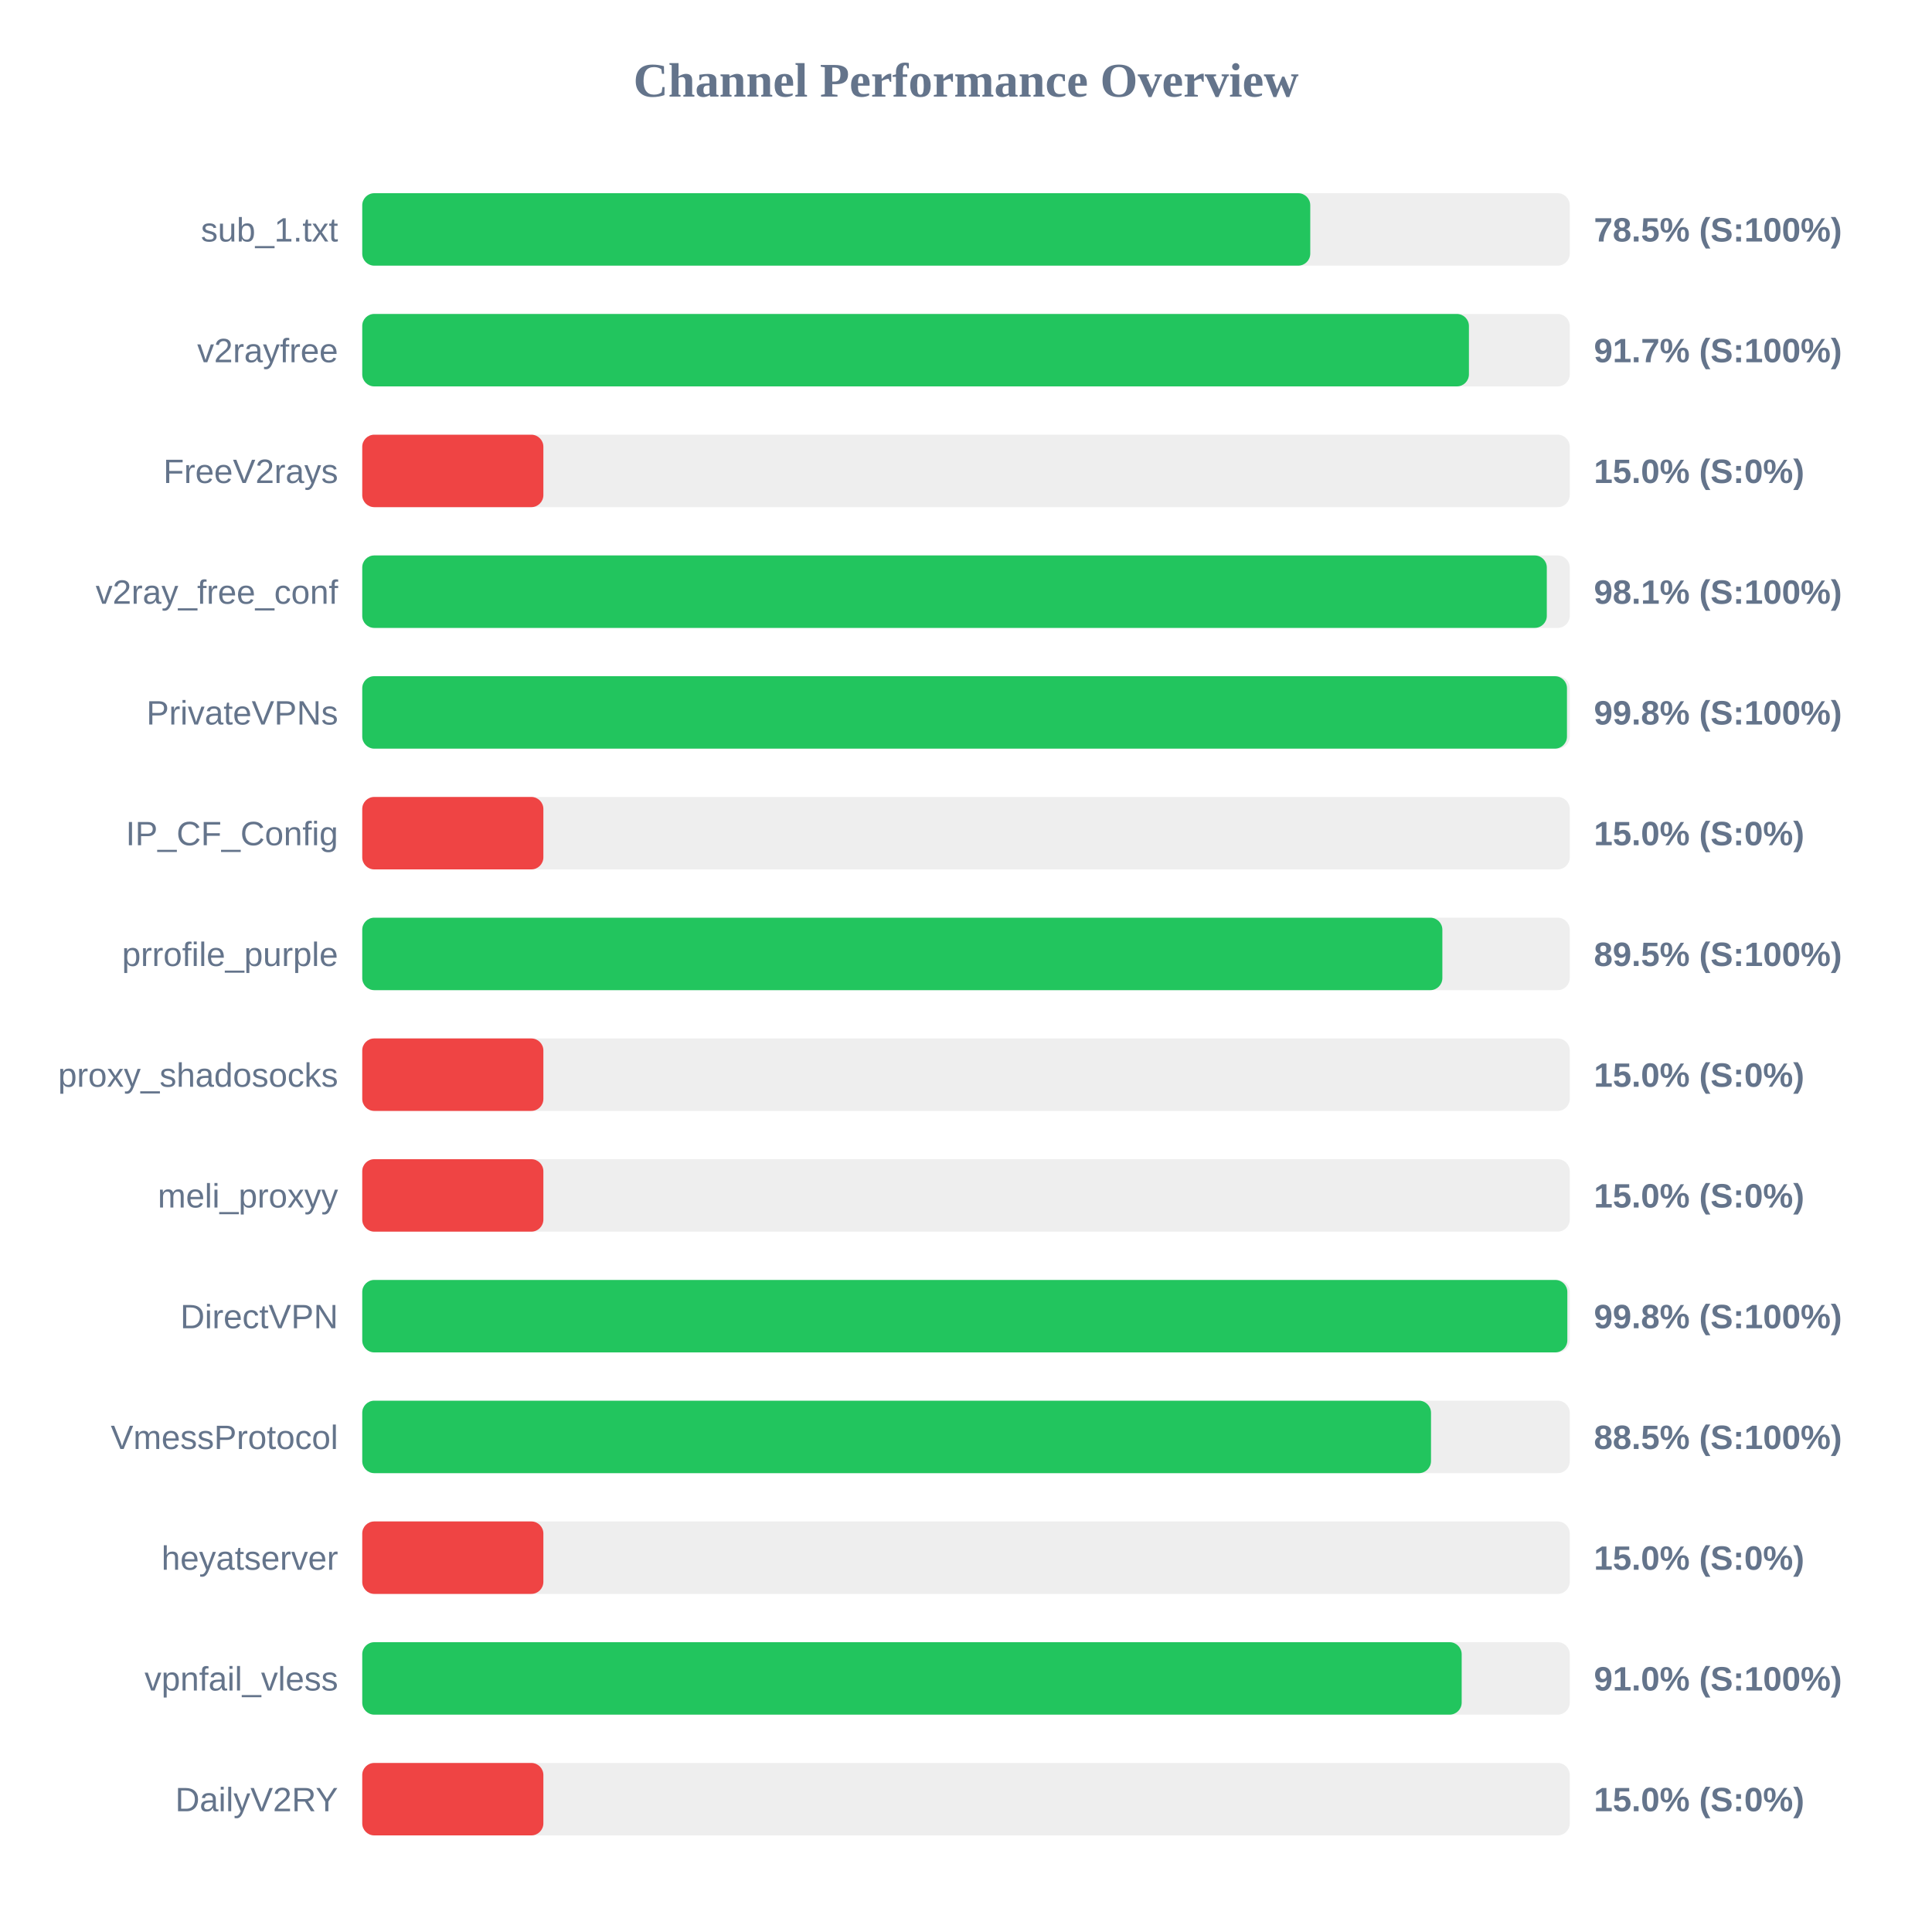
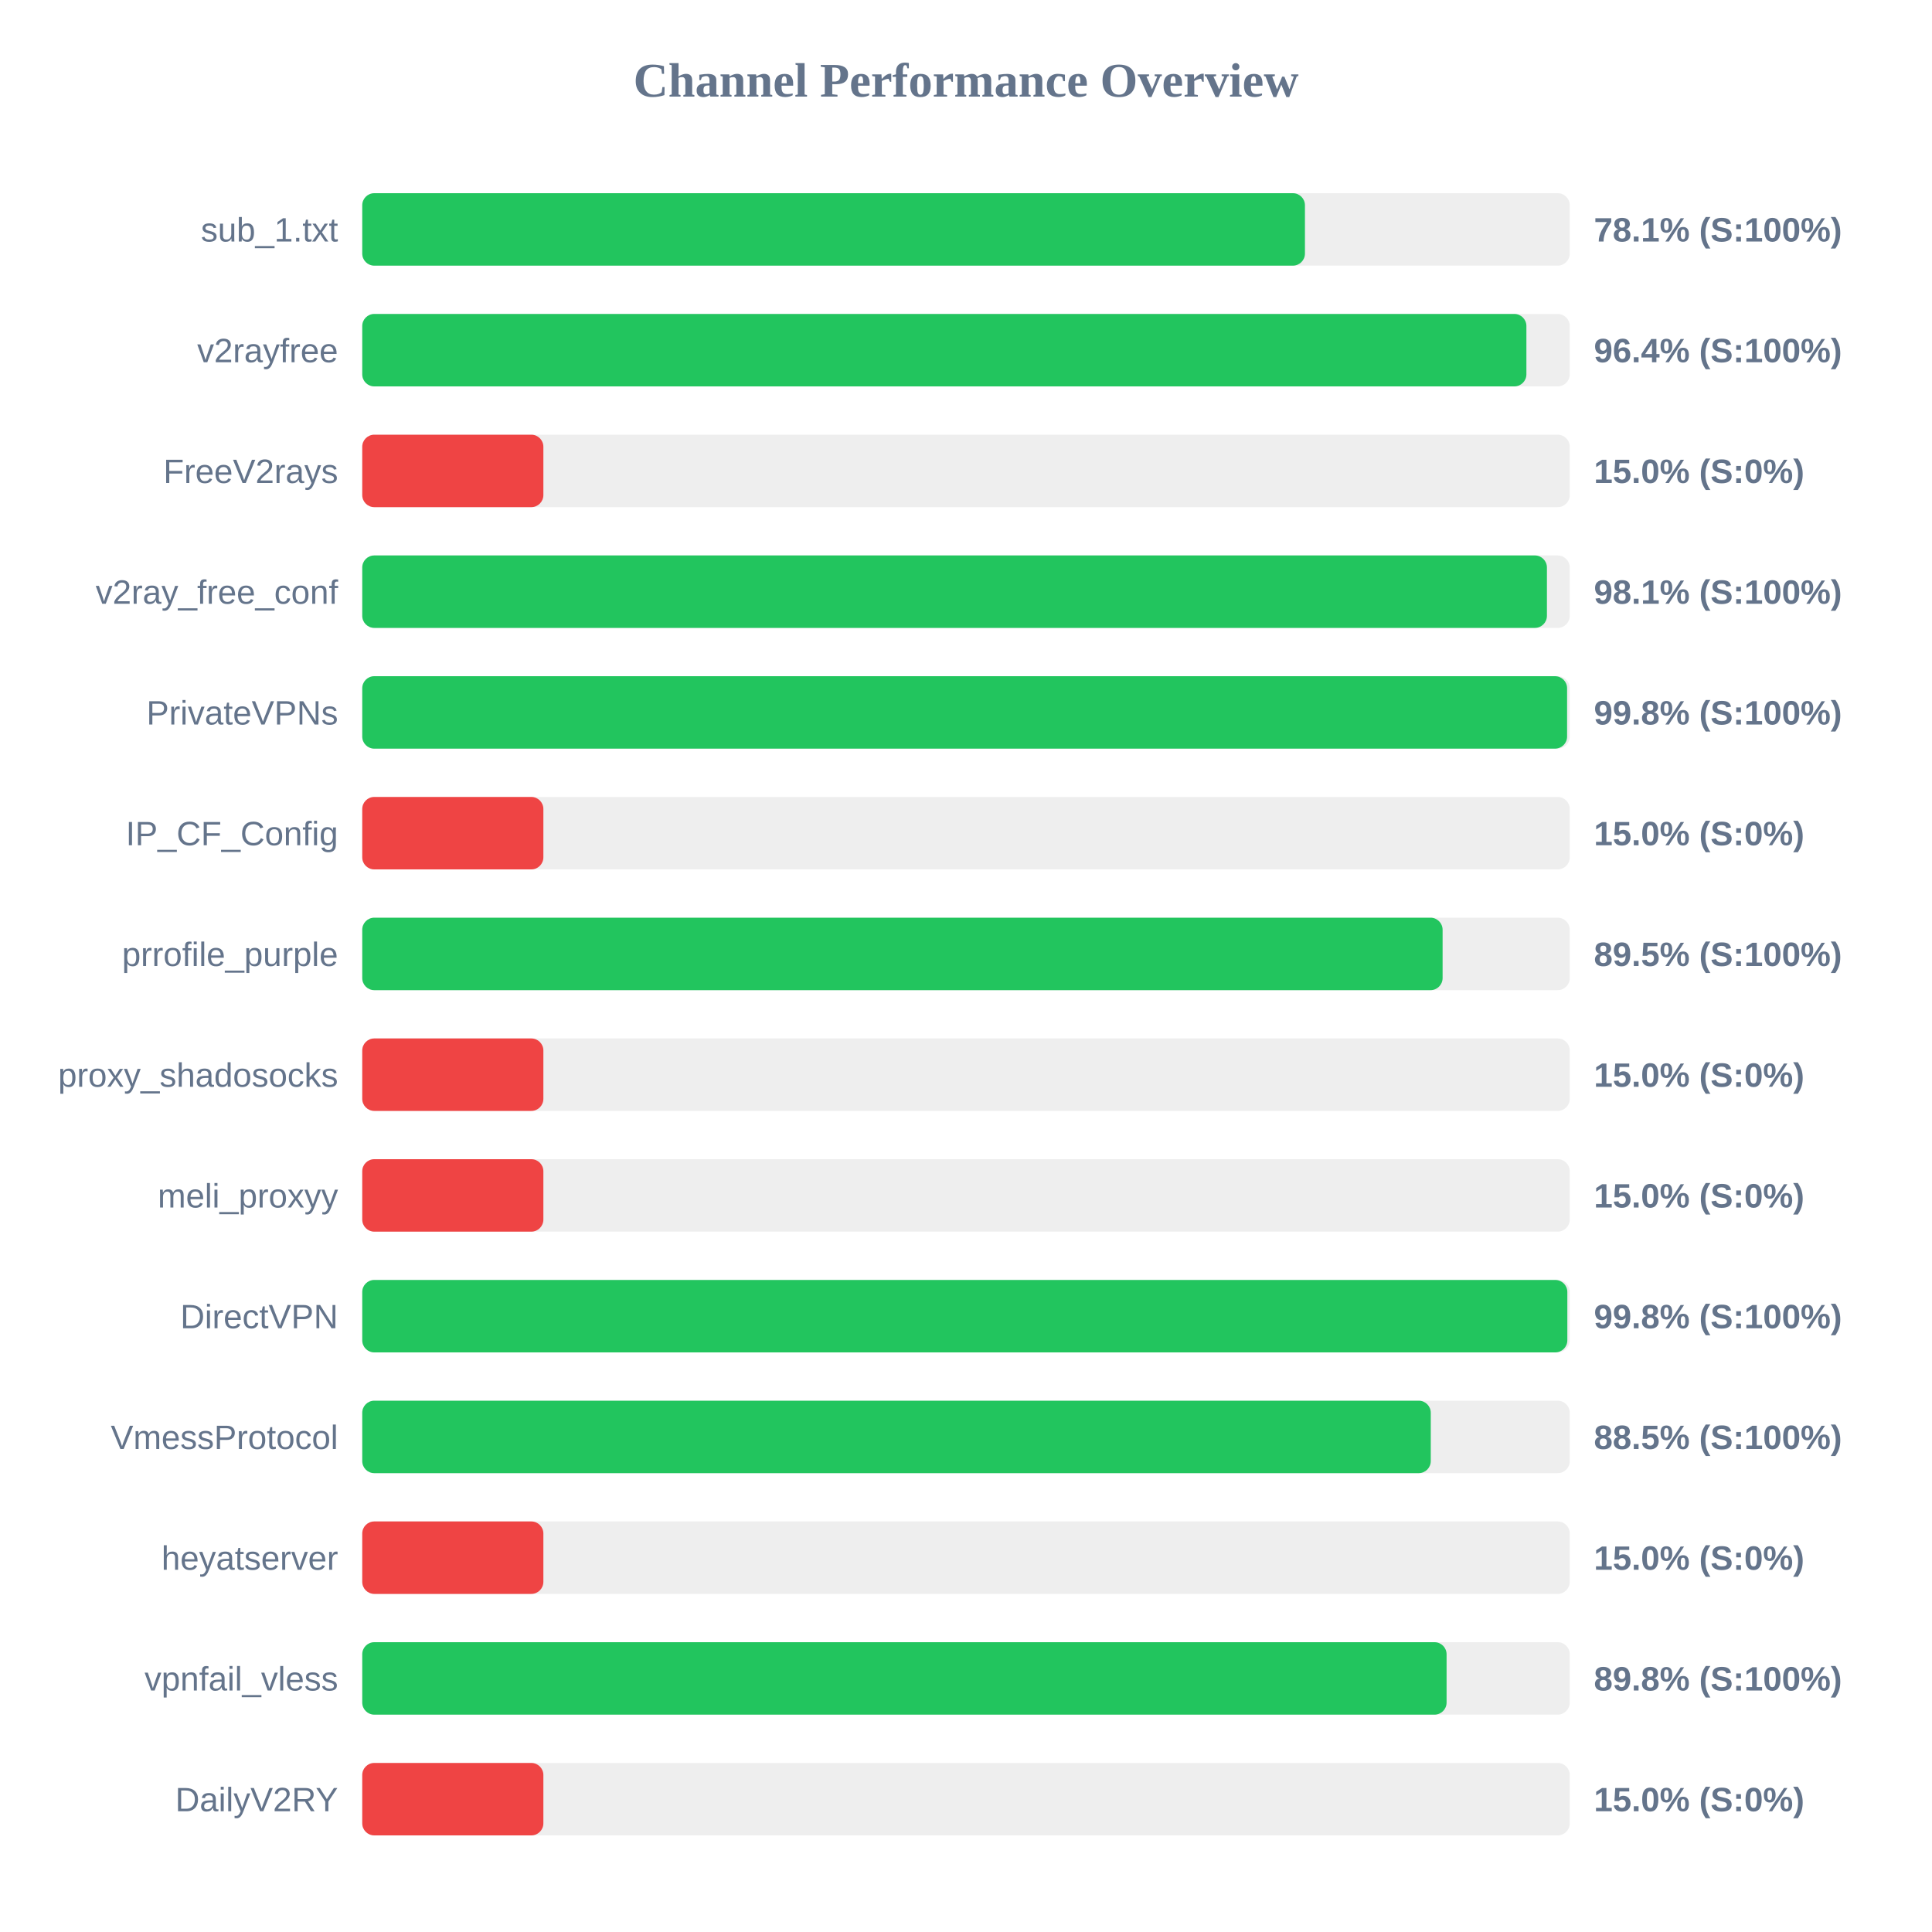
<svg xmlns="http://www.w3.org/2000/svg" width="800" height="800" version="1.1">
  <style>
        .row { font: 14px Arial; fill: #64748b; }
        .score { font: bold 14px Arial; fill: #64748b; }
    </style>
  <text x="400" y="40" text-anchor="middle" font-size="20px" font-weight="bold" fill="#64748b">Channel Performance Overview</text>
  <rect x="150" y="80" width="500" height="30" fill="#eee" rx="5" />
-   <rect x="150" y="80" width="392.55" height="30" fill="#22c55e" rx="5" />
+   <rect x="150" y="80" width="390.35" height="30" fill="#22c55e" rx="5" />
  <text x="140" y="100" text-anchor="end" class="row">sub_1.txt</text>
-   <text x="660" y="100" text-anchor="start" class="score">78.5% (S:100%)</text>
+   <text x="660" y="100" text-anchor="start" class="score">78.1% (S:100%)</text>
  <rect x="150" y="130" width="500" height="30" fill="#eee" rx="5" />
-   <rect x="150" y="130" width="458.25" height="30" fill="#22c55e" rx="5" />
+   <rect x="150" y="130" width="482.05" height="30" fill="#22c55e" rx="5" />
  <text x="140" y="150" text-anchor="end" class="row">v2rayfree</text>
-   <text x="660" y="150" text-anchor="start" class="score">91.7% (S:100%)</text>
+   <text x="660" y="150" text-anchor="start" class="score">96.4% (S:100%)</text>
  <rect x="150" y="180" width="500" height="30" fill="#eee" rx="5" />
  <rect x="150" y="180" width="75.0" height="30" fill="#ef4444" rx="5" />
  <text x="140" y="200" text-anchor="end" class="row">FreeV2rays</text>
  <text x="660" y="200" text-anchor="start" class="score">15.0% (S:0%)</text>
  <rect x="150" y="230" width="500" height="30" fill="#eee" rx="5" />
-   <rect x="150" y="230" width="490.5" height="30" fill="#22c55e" rx="5" />
+   <rect x="150" y="230" width="490.55" height="30" fill="#22c55e" rx="5" />
  <text x="140" y="250" text-anchor="end" class="row">v2ray_free_conf</text>
  <text x="660" y="250" text-anchor="start" class="score">98.1% (S:100%)</text>
  <rect x="150" y="280" width="500" height="30" fill="#eee" rx="5" />
-   <rect x="150" y="280" width="498.85" height="30" fill="#22c55e" rx="5" />
+   <rect x="150" y="280" width="498.9" height="30" fill="#22c55e" rx="5" />
  <text x="140" y="300" text-anchor="end" class="row">PrivateVPNs</text>
  <text x="660" y="300" text-anchor="start" class="score">99.8% (S:100%)</text>
  <rect x="150" y="330" width="500" height="30" fill="#eee" rx="5" />
  <rect x="150" y="330" width="75.0" height="30" fill="#ef4444" rx="5" />
  <text x="140" y="350" text-anchor="end" class="row">IP_CF_Config</text>
  <text x="660" y="350" text-anchor="start" class="score">15.0% (S:0%)</text>
  <rect x="150" y="380" width="500" height="30" fill="#eee" rx="5" />
-   <rect x="150" y="380" width="447.25" height="30" fill="#22c55e" rx="5" />
+   <rect x="150" y="380" width="447.35" height="30" fill="#22c55e" rx="5" />
  <text x="140" y="400" text-anchor="end" class="row">prrofile_purple</text>
  <text x="660" y="400" text-anchor="start" class="score">89.5% (S:100%)</text>
  <rect x="150" y="430" width="500" height="30" fill="#eee" rx="5" />
  <rect x="150" y="430" width="75.0" height="30" fill="#ef4444" rx="5" />
  <text x="140" y="450" text-anchor="end" class="row">proxy_shadosocks</text>
  <text x="660" y="450" text-anchor="start" class="score">15.0% (S:0%)</text>
  <rect x="150" y="480" width="500" height="30" fill="#eee" rx="5" />
  <rect x="150" y="480" width="75.0" height="30" fill="#ef4444" rx="5" />
  <text x="140" y="500" text-anchor="end" class="row">meli_proxyy</text>
  <text x="660" y="500" text-anchor="start" class="score">15.0% (S:0%)</text>
  <rect x="150" y="530" width="500" height="30" fill="#eee" rx="5" />
  <rect x="150" y="530" width="499.0" height="30" fill="#22c55e" rx="5" />
  <text x="140" y="550" text-anchor="end" class="row">DirectVPN</text>
  <text x="660" y="550" text-anchor="start" class="score">99.8% (S:100%)</text>
  <rect x="150" y="580" width="500" height="30" fill="#eee" rx="5" />
-   <rect x="150" y="580" width="442.55" height="30" fill="#22c55e" rx="5" />
+   <rect x="150" y="580" width="442.45" height="30" fill="#22c55e" rx="5" />
  <text x="140" y="600" text-anchor="end" class="row">VmessProtocol</text>
  <text x="660" y="600" text-anchor="start" class="score">88.5% (S:100%)</text>
  <rect x="150" y="630" width="500" height="30" fill="#eee" rx="5" />
  <rect x="150" y="630" width="75.0" height="30" fill="#ef4444" rx="5" />
  <text x="140" y="650" text-anchor="end" class="row">heyatserver</text>
  <text x="660" y="650" text-anchor="start" class="score">15.0% (S:0%)</text>
  <rect x="150" y="680" width="500" height="30" fill="#eee" rx="5" />
-   <rect x="150" y="680" width="455.25" height="30" fill="#22c55e" rx="5" />
+   <rect x="150" y="680" width="449.0" height="30" fill="#22c55e" rx="5" />
  <text x="140" y="700" text-anchor="end" class="row">vpnfail_vless</text>
-   <text x="660" y="700" text-anchor="start" class="score">91.0% (S:100%)</text>
+   <text x="660" y="700" text-anchor="start" class="score">89.8% (S:100%)</text>
  <rect x="150" y="730" width="500" height="30" fill="#eee" rx="5" />
  <rect x="150" y="730" width="75.0" height="30" fill="#ef4444" rx="5" />
  <text x="140" y="750" text-anchor="end" class="row">DailyV2RY</text>
  <text x="660" y="750" text-anchor="start" class="score">15.0% (S:0%)</text>
</svg>
